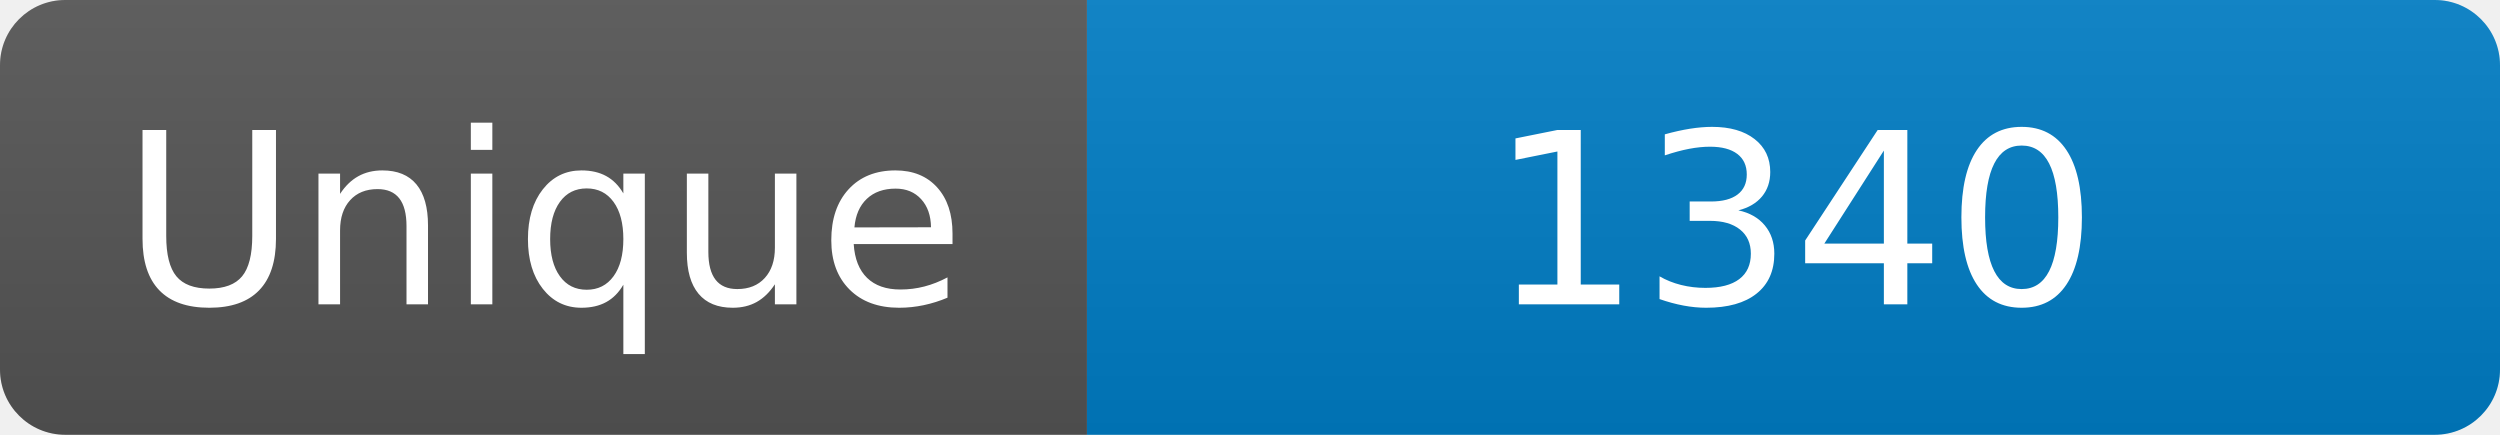
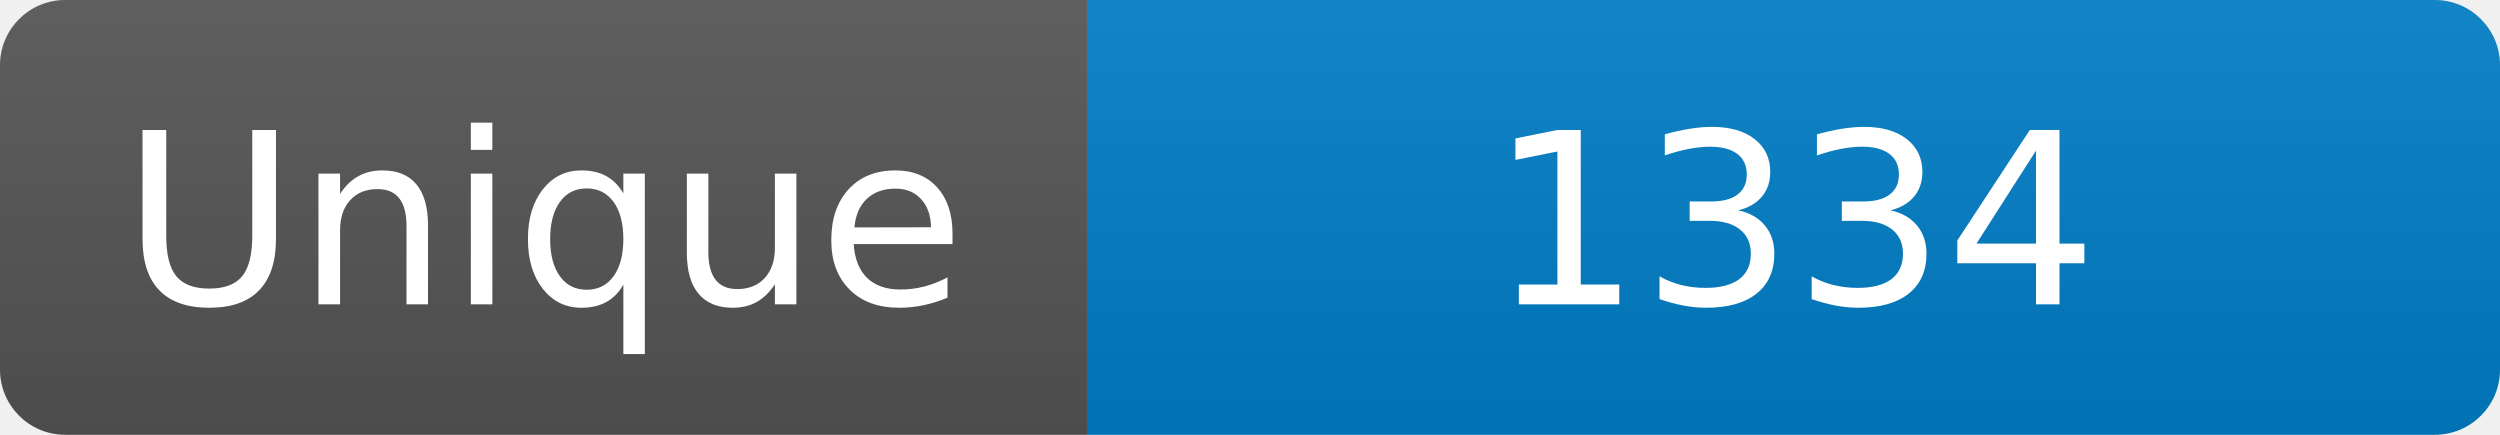
<svg xmlns="http://www.w3.org/2000/svg" width="115" height="20" role="img" aria-label="Maintained?: yes">
  <linearGradient id="s" x2="0" y2="100%">
    <stop offset="0" stop-color="#bbb" stop-opacity=".1" />
    <stop offset="1" stop-opacity=".1" />
  </linearGradient>
  <clipPath id="r">
    <rect width="115" height="20" rx="3" fill="#fff" />
  </clipPath>
  <g clip-path="url(#r)">
    <rect width="50" height="20" fill="#555" />
    <rect x="50" width="160" height="20" fill="#007ec6" />
    <rect width="115" height="20" fill="url(#s)" />
  </g>
  <g fill="#fff" text-anchor="middle" font-family="Verdana,Geneva,DejaVu Sans,sans-serif" font-size="110">
    <text x="250" y="140" transform="scale(.1)" fill="#fff">Unique</text>
-     <text x="825" y="140" transform="scale(.1)" fill="#fff">1340</text>
+     <text x="825" y="140" transform="scale(.1)" fill="#fff">1334</text>
  </g>
</svg>
